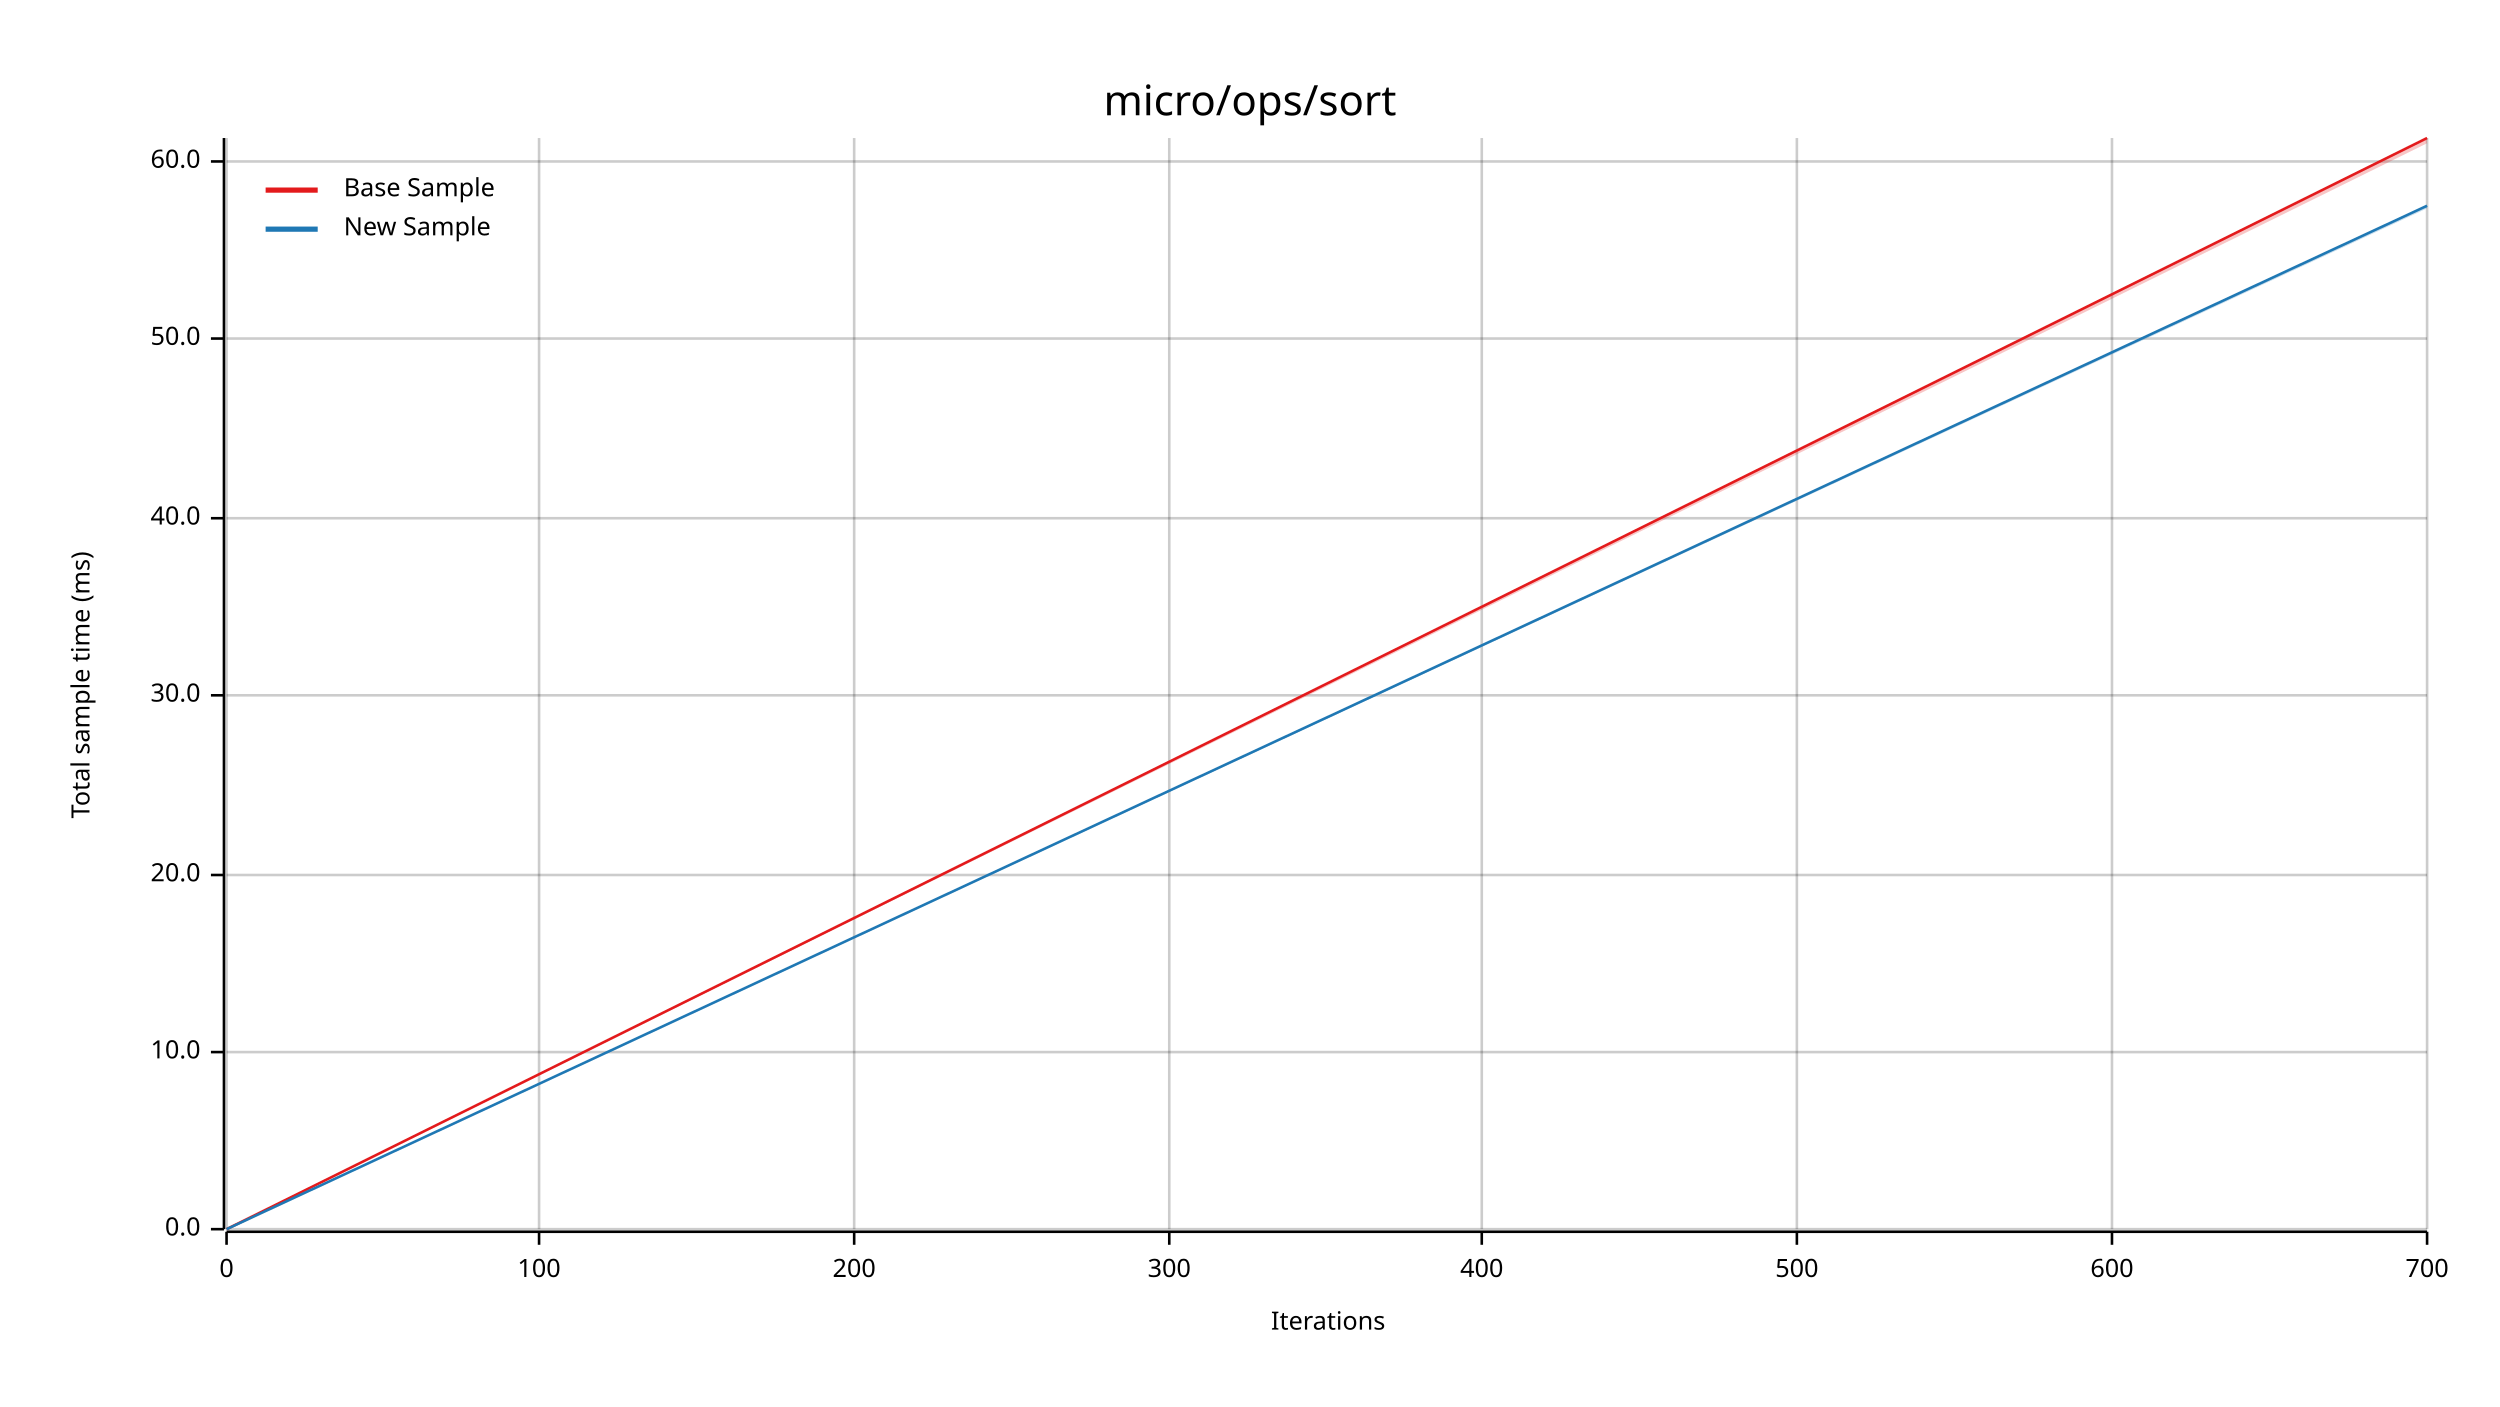
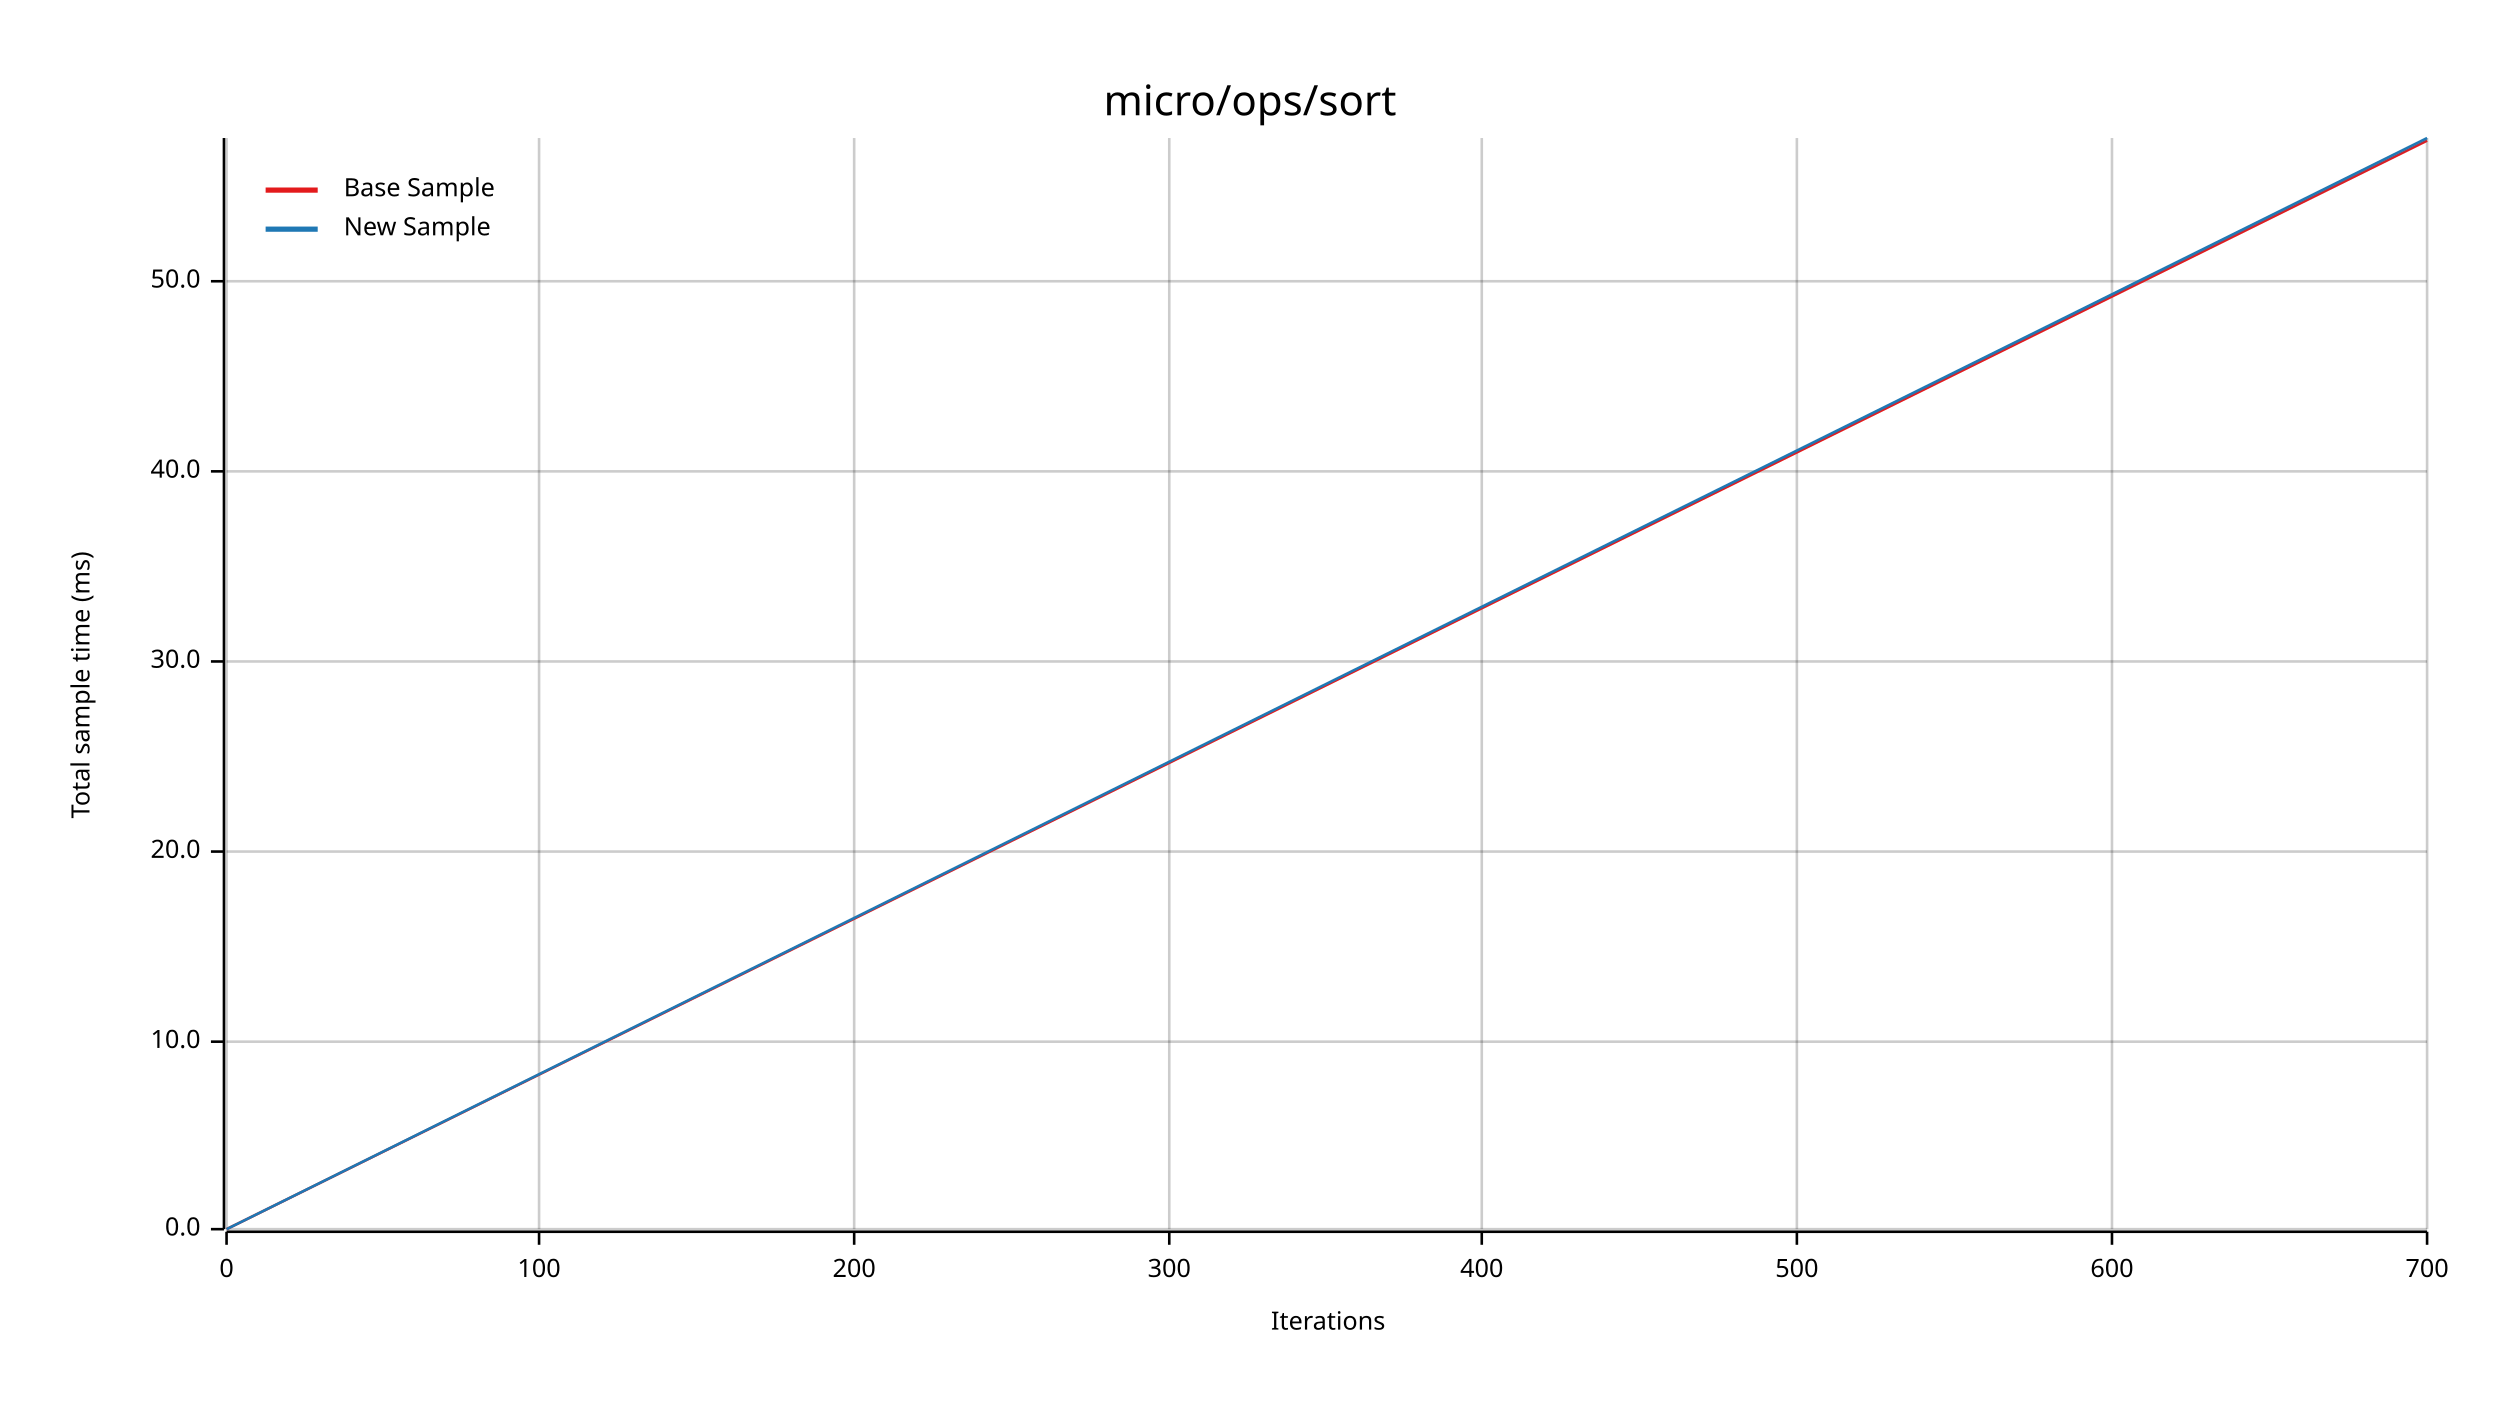
<svg xmlns="http://www.w3.org/2000/svg" width="960" height="540" viewBox="0 0 960 540">
  <text x="480" y="32" dy="0.76em" text-anchor="middle" font-family="sans-serif" font-size="16.129" opacity="1" fill="#000000">
micro/ops/sort
</text>
  <text x="27" y="263" dy="0.76em" text-anchor="middle" font-family="sans-serif" font-size="9.677" opacity="1" fill="#000000" transform="rotate(270, 27, 263)">
Total sample time (ms)
</text>
  <text x="510" y="513" dy="-0.5ex" text-anchor="middle" font-family="sans-serif" font-size="9.677" opacity="1" fill="#000000">
Iterations
</text>
  <line opacity="0.2" stroke="#000000" stroke-width="1" x1="87" y1="472" x2="87" y2="53" />
  <line opacity="0.2" stroke="#000000" stroke-width="1" x1="207" y1="472" x2="207" y2="53" />
  <line opacity="0.2" stroke="#000000" stroke-width="1" x1="328" y1="472" x2="328" y2="53" />
  <line opacity="0.2" stroke="#000000" stroke-width="1" x1="449" y1="472" x2="449" y2="53" />
  <line opacity="0.2" stroke="#000000" stroke-width="1" x1="569" y1="472" x2="569" y2="53" />
  <line opacity="0.2" stroke="#000000" stroke-width="1" x1="690" y1="472" x2="690" y2="53" />
  <line opacity="0.2" stroke="#000000" stroke-width="1" x1="811" y1="472" x2="811" y2="53" />
  <line opacity="0.2" stroke="#000000" stroke-width="1" x1="932" y1="472" x2="932" y2="53" />
  <line opacity="0.2" stroke="#000000" stroke-width="1" x1="87" y1="472" x2="932" y2="472" />
-   <line opacity="0.2" stroke="#000000" stroke-width="1" x1="87" y1="404" x2="932" y2="404" />
-   <line opacity="0.2" stroke="#000000" stroke-width="1" x1="87" y1="336" x2="932" y2="336" />
-   <line opacity="0.2" stroke="#000000" stroke-width="1" x1="87" y1="267" x2="932" y2="267" />
-   <line opacity="0.2" stroke="#000000" stroke-width="1" x1="87" y1="199" x2="932" y2="199" />
-   <line opacity="0.2" stroke="#000000" stroke-width="1" x1="87" y1="130" x2="932" y2="130" />
-   <line opacity="0.2" stroke="#000000" stroke-width="1" x1="87" y1="62" x2="932" y2="62" />
+   <line opacity="0.2" stroke="#000000" stroke-width="1" x1="87" y1="400" x2="932" y2="400" />
+   <line opacity="0.2" stroke="#000000" stroke-width="1" x1="87" y1="327" x2="932" y2="327" />
+   <line opacity="0.2" stroke="#000000" stroke-width="1" x1="87" y1="254" x2="932" y2="254" />
+   <line opacity="0.2" stroke="#000000" stroke-width="1" x1="87" y1="181" x2="932" y2="181" />
+   <line opacity="0.2" stroke="#000000" stroke-width="1" x1="87" y1="108" x2="932" y2="108" />
  <polyline fill="none" opacity="1" stroke="#000000" stroke-width="1" points="86,53 86,472 " />
  <text x="77" y="472" dy="0.5ex" text-anchor="end" font-family="sans-serif" font-size="9.677" opacity="1" fill="#000000">
0.0
</text>
  <polyline fill="none" opacity="1" stroke="#000000" stroke-width="1" points="81,472 86,472 " />
-   <text x="77" y="404" dy="0.5ex" text-anchor="end" font-family="sans-serif" font-size="9.677" opacity="1" fill="#000000">
+   <text x="77" y="400" dy="0.5ex" text-anchor="end" font-family="sans-serif" font-size="9.677" opacity="1" fill="#000000">
10.0
</text>
-   <polyline fill="none" opacity="1" stroke="#000000" stroke-width="1" points="81,404 86,404 " />
-   <text x="77" y="336" dy="0.5ex" text-anchor="end" font-family="sans-serif" font-size="9.677" opacity="1" fill="#000000">
+   <polyline fill="none" opacity="1" stroke="#000000" stroke-width="1" points="81,400 86,400 " />
+   <text x="77" y="327" dy="0.5ex" text-anchor="end" font-family="sans-serif" font-size="9.677" opacity="1" fill="#000000">
20.0
</text>
-   <polyline fill="none" opacity="1" stroke="#000000" stroke-width="1" points="81,336 86,336 " />
-   <text x="77" y="267" dy="0.5ex" text-anchor="end" font-family="sans-serif" font-size="9.677" opacity="1" fill="#000000">
+   <polyline fill="none" opacity="1" stroke="#000000" stroke-width="1" points="81,327 86,327 " />
+   <text x="77" y="254" dy="0.5ex" text-anchor="end" font-family="sans-serif" font-size="9.677" opacity="1" fill="#000000">
30.0
</text>
-   <polyline fill="none" opacity="1" stroke="#000000" stroke-width="1" points="81,267 86,267 " />
-   <text x="77" y="199" dy="0.5ex" text-anchor="end" font-family="sans-serif" font-size="9.677" opacity="1" fill="#000000">
+   <polyline fill="none" opacity="1" stroke="#000000" stroke-width="1" points="81,254 86,254 " />
+   <text x="77" y="181" dy="0.5ex" text-anchor="end" font-family="sans-serif" font-size="9.677" opacity="1" fill="#000000">
40.0
</text>
-   <polyline fill="none" opacity="1" stroke="#000000" stroke-width="1" points="81,199 86,199 " />
-   <text x="77" y="130" dy="0.5ex" text-anchor="end" font-family="sans-serif" font-size="9.677" opacity="1" fill="#000000">
+   <polyline fill="none" opacity="1" stroke="#000000" stroke-width="1" points="81,181 86,181 " />
+   <text x="77" y="108" dy="0.5ex" text-anchor="end" font-family="sans-serif" font-size="9.677" opacity="1" fill="#000000">
50.0
</text>
-   <polyline fill="none" opacity="1" stroke="#000000" stroke-width="1" points="81,130 86,130 " />
-   <text x="77" y="62" dy="0.5ex" text-anchor="end" font-family="sans-serif" font-size="9.677" opacity="1" fill="#000000">
- 60.0
- </text>
-   <polyline fill="none" opacity="1" stroke="#000000" stroke-width="1" points="81,62 86,62 " />
+   <polyline fill="none" opacity="1" stroke="#000000" stroke-width="1" points="81,108 86,108 " />
  <polyline fill="none" opacity="1" stroke="#000000" stroke-width="1" points="87,473 932,473 " />
  <text x="87" y="483" dy="0.76em" text-anchor="middle" font-family="sans-serif" font-size="9.677" opacity="1" fill="#000000">
0
</text>
  <polyline fill="none" opacity="1" stroke="#000000" stroke-width="1" points="87,473 87,478 " />
  <text x="207" y="483" dy="0.76em" text-anchor="middle" font-family="sans-serif" font-size="9.677" opacity="1" fill="#000000">
100
</text>
  <polyline fill="none" opacity="1" stroke="#000000" stroke-width="1" points="207,473 207,478 " />
  <text x="328" y="483" dy="0.76em" text-anchor="middle" font-family="sans-serif" font-size="9.677" opacity="1" fill="#000000">
200
</text>
  <polyline fill="none" opacity="1" stroke="#000000" stroke-width="1" points="328,473 328,478 " />
  <text x="449" y="483" dy="0.76em" text-anchor="middle" font-family="sans-serif" font-size="9.677" opacity="1" fill="#000000">
300
</text>
  <polyline fill="none" opacity="1" stroke="#000000" stroke-width="1" points="449,473 449,478 " />
  <text x="569" y="483" dy="0.76em" text-anchor="middle" font-family="sans-serif" font-size="9.677" opacity="1" fill="#000000">
400
</text>
  <polyline fill="none" opacity="1" stroke="#000000" stroke-width="1" points="569,473 569,478 " />
  <text x="690" y="483" dy="0.76em" text-anchor="middle" font-family="sans-serif" font-size="9.677" opacity="1" fill="#000000">
500
</text>
  <polyline fill="none" opacity="1" stroke="#000000" stroke-width="1" points="690,473 690,478 " />
  <text x="811" y="483" dy="0.76em" text-anchor="middle" font-family="sans-serif" font-size="9.677" opacity="1" fill="#000000">
600
</text>
  <polyline fill="none" opacity="1" stroke="#000000" stroke-width="1" points="811,473 811,478 " />
  <text x="932" y="483" dy="0.76em" text-anchor="middle" font-family="sans-serif" font-size="9.677" opacity="1" fill="#000000">
700
</text>
  <polyline fill="none" opacity="1" stroke="#000000" stroke-width="1" points="932,473 932,478 " />
-   <polyline fill="none" opacity="1" stroke="#E31A1C" stroke-width="1" points="87,472 932,53 " />
-   <polygon opacity="0.25" fill="#E31A1C" points="87,472 932,55 932,53 " />
-   <polyline fill="none" opacity="1" stroke="#1F78B4" stroke-width="1" points="87,472 932,79 " />
-   <polygon opacity="0.25" fill="#1F78B4" points="87,472 932,80 932,79 " />
+   <polyline fill="none" opacity="1" stroke="#E31A1C" stroke-width="1" points="87,472 932,54 " />
+   <polygon opacity="0.25" fill="#E31A1C" points="87,472 932,54 932,53 " />
+   <polyline fill="none" opacity="1" stroke="#1F78B4" stroke-width="1" points="87,472 932,53 " />
+   <polygon opacity="0.25" fill="#1F78B4" points="87,472 932,54 932,53 " />
  <text x="132" y="68" dy="0.76em" text-anchor="start" font-family="sans-serif" font-size="9.677" opacity="1" fill="#000000">
Base Sample
</text>
  <text x="132" y="83" dy="0.76em" text-anchor="start" font-family="sans-serif" font-size="9.677" opacity="1" fill="#000000">
New Sample
</text>
  <polyline fill="none" opacity="1" stroke="#E31A1C" stroke-width="2" points="102,73 122,73 " />
  <polyline fill="none" opacity="1" stroke="#1F78B4" stroke-width="2" points="102,88 122,88 " />
</svg>
